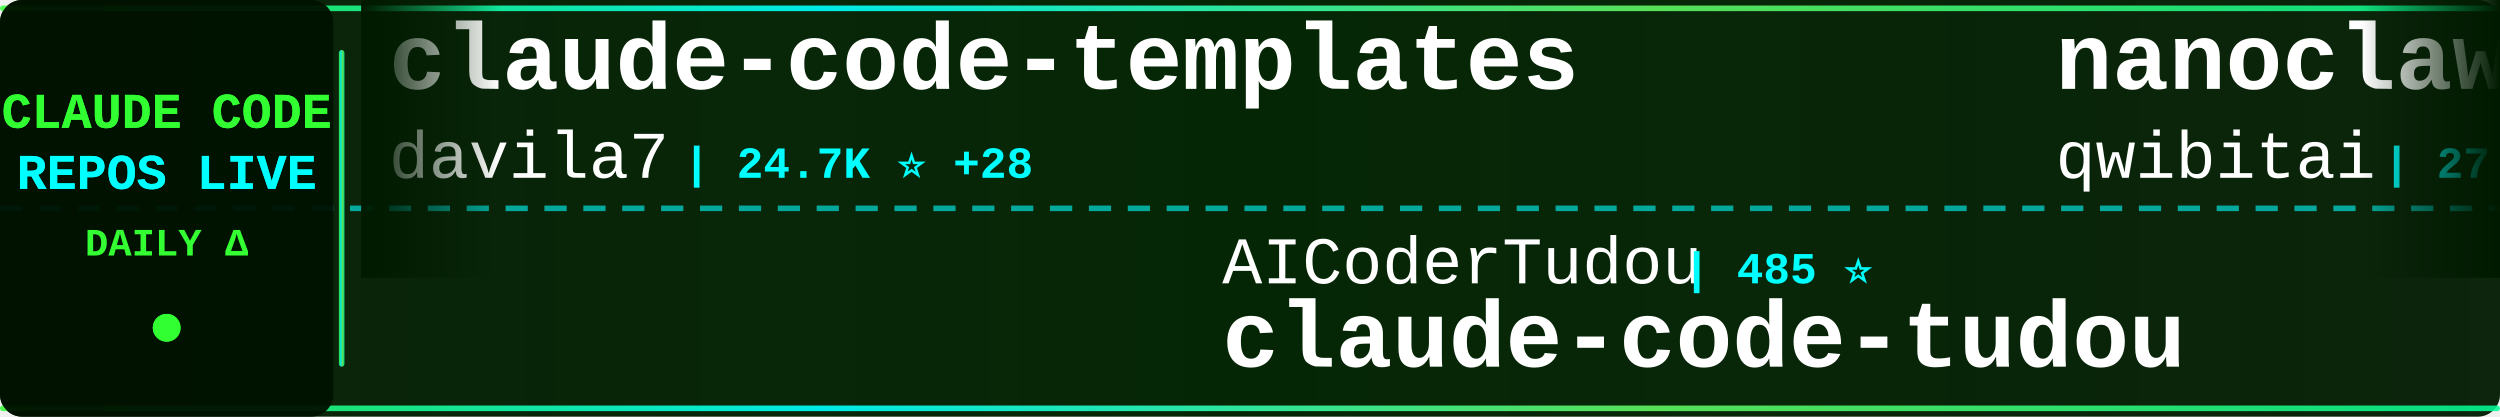
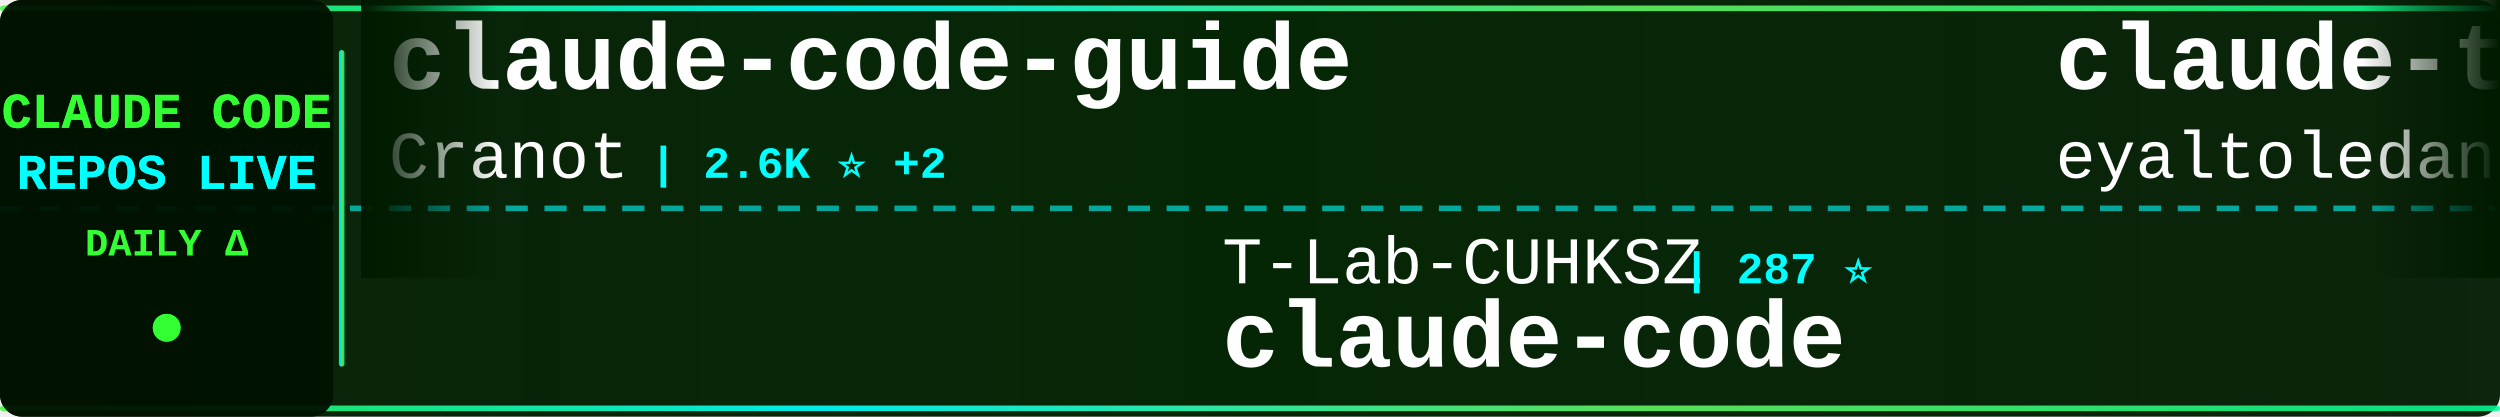
<svg xmlns="http://www.w3.org/2000/svg" width="900" height="150">
  <defs>
    <linearGradient id="tickerBg" x1="0%" y1="0%" x2="100%" y2="0%">
      <stop offset="0%" style="stop-color:#001a00;stop-opacity:0.95" />
      <stop offset="50%" style="stop-color:#002200;stop-opacity:0.98" />
      <stop offset="100%" style="stop-color:#001a00;stop-opacity:0.95" />
    </linearGradient>
    <linearGradient id="borderGrad" x1="0%" y1="0%" x2="100%" y2="0%">
      <stop offset="0%" style="stop-color:#33ff33;stop-opacity:0.85">
        <animate attributeName="stop-opacity" values="0.85;1;0.85" dur="2s" repeatCount="indefinite" />
      </stop>
      <stop offset="33%" style="stop-color:#00ffff;stop-opacity:0.9">
        <animate attributeName="stop-opacity" values="0.9;1;0.9" dur="2.2s" repeatCount="indefinite" />
      </stop>
      <stop offset="66%" style="stop-color:#66ff66;stop-opacity:0.85">
        <animate attributeName="stop-opacity" values="0.85;1;0.85" dur="1.8s" repeatCount="indefinite" />
      </stop>
      <stop offset="100%" style="stop-color:#00ff99;stop-opacity:0.85">
        <animate attributeName="stop-opacity" values="0.85;1;0.85" dur="2s" repeatCount="indefinite" />
      </stop>
    </linearGradient>
    <filter id="textGlow">
      <feGaussianBlur stdDeviation="0.1" result="coloredBlur" />
      <feMerge>
        <feMergeNode in="coloredBlur" />
        <feMergeNode in="SourceGraphic" />
      </feMerge>
    </filter>
    <filter id="metricGlow">
      <feGaussianBlur stdDeviation="0.2" result="coloredBlur" />
      <feMerge>
        <feMergeNode in="coloredBlur" />
        <feMergeNode in="SourceGraphic" />
      </feMerge>
    </filter>
    <linearGradient id="leftFade" x1="0%" y1="0%" x2="100%" y2="0%">
      <stop offset="0%" style="stop-color:#001a00;stop-opacity:1" />
      <stop offset="100%" style="stop-color:#001a00;stop-opacity:0" />
    </linearGradient>
    <linearGradient id="rightFade" x1="0%" y1="0%" x2="100%" y2="0%">
      <stop offset="0%" style="stop-color:#001a00;stop-opacity:0" />
      <stop offset="100%" style="stop-color:#001a00;stop-opacity:1" />
    </linearGradient>
  </defs>
  <rect width="900" height="150" fill="url(#tickerBg)" rx="8" />
  <rect x="0" y="2" width="900" height="2" fill="url(#borderGrad)" rx="1" />
  <rect x="0" y="146" width="900" height="2" fill="url(#borderGrad)" rx="1" />
  <line x1="0" y1="75" x2="900" y2="75" stroke="#00ffff" stroke-width="2" stroke-dasharray="8 6" opacity="0.6" />
  <rect x="0" y="0" width="120" height="150" fill="#001100" opacity="0.95" rx="8" />
  <text x="60" y="46" font-family="'Courier New', monospace" font-size="18" font-weight="bold" fill="#33ff33" text-anchor="middle" filter="url(#textGlow)">
    CLAUDE CODE
  </text>
  <text x="60" y="68" font-family="'Courier New', monospace" font-size="18" font-weight="bold" fill="#00ffff" text-anchor="middle" filter="url(#textGlow)">
    REPOS LIVE
  </text>
  <text x="60" y="92" font-family="'Courier New', monospace" font-size="14" font-weight="bold" fill="#33ff33" text-anchor="middle">
    DAILY Δ
  </text>
  <circle cx="60" cy="118" r="5" fill="#33ff33" filter="url(#metricGlow)">
    <animate attributeName="r" values="4;6;4" dur="1.5s" repeatCount="indefinite" />
    <animate attributeName="opacity" values="0.6;1;0.6" dur="1.5s" repeatCount="indefinite" />
  </circle>
  <rect x="122" y="18" width="2" height="114" fill="url(#borderGrad)" rx="1" />
  <clipPath id="tickerClip">
    <rect x="130" y="0" width="770" height="150" />
  </clipPath>
  <g clip-path="url(#tickerClip)">
    <g id="tickerItems">
      <animateTransform attributeName="transform" attributeType="XML" type="translate" from="0 0" to="-3000 0" dur="54s" repeatCount="indefinite" />
      <g transform="translate(0, 0)">
-         <text x="140" y="32" font-family="'Courier New', monospace" font-size="34" font-weight="bold" fill="#ffffff">claude-code-templates</text>
-         <text x="140" y="64" font-family="'Courier New', monospace" font-size="24" font-weight="normal" fill="#ffffff" opacity="1.0">davila7</text>
-         <text x="246" y="64" font-family="'Courier New', monospace" font-size="16" font-weight="bold" fill="#00ffff"> | 24.7K ⭐ +28</text>
+         <text x="140" y="32" font-family="'Courier New', monospace" font-size="34" font-weight="bold" fill="#ffffff">claude-code-guide</text>
+         <text x="140" y="64" font-family="'Courier New', monospace" font-size="24" font-weight="normal" fill="#ffffff" opacity="1.0">Cranot</text>
+         <text x="234" y="64" font-family="'Courier New', monospace" font-size="16" font-weight="bold" fill="#00ffff"> | 2.6K ⭐ +2</text>
      </g>
      <g transform="translate(300, 0)">
-         <text x="140" y="102" font-family="'Courier New', monospace" font-size="24" font-weight="normal" fill="#ffffff" opacity="1.0">AICoderTudou</text>
-         <text x="306" y="102" font-family="'Courier New', monospace" font-size="16" font-weight="bold" fill="#00ffff"> | 485 ⭐</text>
-         <text x="140" y="132" font-family="'Courier New', monospace" font-size="34" font-weight="bold" fill="#ffffff">claude-code-tudou</text>
+         <text x="140" y="102" font-family="'Courier New', monospace" font-size="24" font-weight="normal" fill="#ffffff" opacity="1.0">T-Lab-CUHKSZ</text>
+         <text x="306" y="102" font-family="'Courier New', monospace" font-size="16" font-weight="bold" fill="#00ffff"> | 287 ⭐</text>
+         <text x="140" y="132" font-family="'Courier New', monospace" font-size="34" font-weight="bold" fill="#ffffff">claude-code</text>
      </g>
      <g transform="translate(600, 0)">
-         <text x="140" y="32" font-family="'Courier New', monospace" font-size="34" font-weight="bold" fill="#ffffff">nanoclaw</text>
-         <text x="140" y="64" font-family="'Courier New', monospace" font-size="24" font-weight="normal" fill="#ffffff" opacity="1.0">qwibitai</text>
-         <text x="258" y="64" font-family="'Courier New', monospace" font-size="16" font-weight="bold" fill="#00ffff"> | 27.5K ⭐ +57</text>
+         <text x="140" y="32" font-family="'Courier New', monospace" font-size="34" font-weight="bold" fill="#ffffff">claude-task-master</text>
+         <text x="140" y="64" font-family="'Courier New', monospace" font-size="24" font-weight="normal" fill="#ffffff" opacity="1.0">eyaltoledano</text>
+         <text x="306" y="64" font-family="'Courier New', monospace" font-size="16" font-weight="bold" fill="#00ffff"> | 26.6K ⭐ +7</text>
      </g>
      <g transform="translate(900, 0)">
-         <text x="140" y="102" font-family="'Courier New', monospace" font-size="24" font-weight="normal" fill="#ffffff" opacity="1.0">feiskyer</text>
-         <text x="258" y="102" font-family="'Courier New', monospace" font-size="16" font-weight="bold" fill="#00ffff"> | 1.4K ⭐ +2</text>
-         <text x="140" y="132" font-family="'Courier New', monospace" font-size="34" font-weight="bold" fill="#ffffff">claude-code-settings</text>
+         <text x="140" y="102" font-family="'Courier New', monospace" font-size="24" font-weight="normal" fill="#ffffff" opacity="1.0">siteboon</text>
+         <text x="258" y="102" font-family="'Courier New', monospace" font-size="16" font-weight="bold" fill="#00ffff"> | 10.0K ⭐ +32</text>
+         <text x="140" y="132" font-family="'Courier New', monospace" font-size="34" font-weight="bold" fill="#ffffff">claudecodeui</text>
      </g>
      <g transform="translate(1200, 0)">
-         <text x="140" y="32" font-family="'Courier New', monospace" font-size="34" font-weight="bold" fill="#ffffff">sc-claude-code-files</text>
-         <text x="140" y="64" font-family="'Courier New', monospace" font-size="24" font-weight="normal" fill="#ffffff" opacity="1.0">https-deeplearning-ai</text>
-         <text x="414" y="64" font-family="'Courier New', monospace" font-size="16" font-weight="bold" fill="#00ffff"> | 487 ⭐ +1</text>
+         <text x="140" y="32" font-family="'Courier New', monospace" font-size="34" font-weight="bold" fill="#ffffff">claude-code-tudou</text>
+         <text x="140" y="64" font-family="'Courier New', monospace" font-size="24" font-weight="normal" fill="#ffffff" opacity="1.0">AICoderTudou</text>
+         <text x="306" y="64" font-family="'Courier New', monospace" font-size="16" font-weight="bold" fill="#00ffff"> | 486 ⭐ +1</text>
      </g>
      <g transform="translate(1500, 0)">
-         <text x="140" y="102" font-family="'Courier New', monospace" font-size="24" font-weight="normal" fill="#ffffff" opacity="1.0">Windy3f3f3f3f</text>
-         <text x="318" y="102" font-family="'Courier New', monospace" font-size="16" font-weight="bold" fill="#00ffff"> | 947 ⭐ +11</text>
-         <text x="140" y="132" font-family="'Courier New', monospace" font-size="34" font-weight="bold" fill="#ffffff">claude-code-from-scratch</text>
+         <text x="140" y="102" font-family="'Courier New', monospace" font-size="24" font-weight="normal" fill="#ffffff" opacity="1.0">kodu-ai</text>
+         <text x="246" y="102" font-family="'Courier New', monospace" font-size="16" font-weight="bold" fill="#00ffff"> | 5.3K ⭐</text>
+         <text x="140" y="132" font-family="'Courier New', monospace" font-size="34" font-weight="bold" fill="#ffffff">claude-coder</text>
      </g>
      <g transform="translate(1800, 0)">
-         <text x="140" y="32" font-family="'Courier New', monospace" font-size="34" font-weight="bold" fill="#ffffff">claude-code-sourcemap</text>
-         <text x="140" y="64" font-family="'Courier New', monospace" font-size="24" font-weight="normal" fill="#ffffff" opacity="1.0">Hyper66666</text>
-         <text x="282" y="64" font-family="'Courier New', monospace" font-size="16" font-weight="bold" fill="#00ffff"> | 206 ⭐</text>
+         <text x="140" y="32" font-family="'Courier New', monospace" font-size="34" font-weight="bold" fill="#ffffff">Claude-Code-x-OpenClaw-G...</text>
+         <text x="140" y="64" font-family="'Courier New', monospace" font-size="24" font-weight="normal" fill="#ffffff" opacity="1.0">KimYx0207</text>
+         <text x="270" y="64" font-family="'Courier New', monospace" font-size="16" font-weight="bold" fill="#00ffff"> | 3.4K ⭐ +22</text>
      </g>
      <g transform="translate(2100, 0)">
-         <text x="140" y="102" font-family="'Courier New', monospace" font-size="24" font-weight="normal" fill="#ffffff" opacity="1.0">ChrisWiles</text>
-         <text x="282" y="102" font-family="'Courier New', monospace" font-size="16" font-weight="bold" fill="#00ffff"> | 5.8K ⭐ +2</text>
-         <text x="140" y="132" font-family="'Courier New', monospace" font-size="34" font-weight="bold" fill="#ffffff">claude-code-showcase</text>
+         <text x="140" y="102" font-family="'Courier New', monospace" font-size="24" font-weight="normal" fill="#ffffff" opacity="1.0">Alishahryar1</text>
+         <text x="306" y="102" font-family="'Courier New', monospace" font-size="16" font-weight="bold" fill="#00ffff"> | 2.0K ⭐ +14</text>
+         <text x="140" y="132" font-family="'Courier New', monospace" font-size="34" font-weight="bold" fill="#ffffff">free-claude-code</text>
      </g>
      <g transform="translate(2400, 0)">
-         <text x="140" y="32" font-family="'Courier New', monospace" font-size="34" font-weight="bold" fill="#ffffff">claude-code-rust</text>
-         <text x="140" y="64" font-family="'Courier New', monospace" font-size="24" font-weight="normal" fill="#ffffff" opacity="1.0">lorryjovens-hub</text>
-         <text x="342" y="64" font-family="'Courier New', monospace" font-size="16" font-weight="bold" fill="#00ffff"> | 1.4K ⭐ +13</text>
+         <text x="140" y="32" font-family="'Courier New', monospace" font-size="34" font-weight="bold" fill="#ffffff">claude-code-book</text>
+         <text x="140" y="64" font-family="'Courier New', monospace" font-size="24" font-weight="normal" fill="#ffffff" opacity="1.0">lintsinghua</text>
+         <text x="294" y="64" font-family="'Courier New', monospace" font-size="16" font-weight="bold" fill="#00ffff"> | 2.8K ⭐ +16</text>
      </g>
      <g transform="translate(2700, 0)">
-         <text x="140" y="102" font-family="'Courier New', monospace" font-size="24" font-weight="normal" fill="#ffffff" opacity="1.0">hangsman</text>
-         <text x="258" y="102" font-family="'Courier New', monospace" font-size="16" font-weight="bold" fill="#00ffff"> | 754 ⭐</text>
-         <text x="140" y="132" font-family="'Courier New', monospace" font-size="34" font-weight="bold" fill="#ffffff">claude-code-source</text>
+         <text x="140" y="102" font-family="'Courier New', monospace" font-size="24" font-weight="normal" fill="#ffffff" opacity="1.0">anthropics</text>
+         <text x="282" y="102" font-family="'Courier New', monospace" font-size="16" font-weight="bold" fill="#00ffff"> | 119.9K ⭐ +479</text>
+         <text x="140" y="132" font-family="'Courier New', monospace" font-size="34" font-weight="bold" fill="#ffffff">skills</text>
      </g>
      <g transform="translate(3000, 0)">
-         <text x="140" y="32" font-family="'Courier New', monospace" font-size="34" font-weight="bold" fill="#ffffff">claude-code-templates</text>
-         <text x="140" y="64" font-family="'Courier New', monospace" font-size="24" font-weight="normal" fill="#ffffff" opacity="1.0">davila7</text>
-         <text x="246" y="64" font-family="'Courier New', monospace" font-size="16" font-weight="bold" fill="#00ffff"> | 24.7K ⭐ +28</text>
+         <text x="140" y="32" font-family="'Courier New', monospace" font-size="34" font-weight="bold" fill="#ffffff">claude-code-guide</text>
+         <text x="140" y="64" font-family="'Courier New', monospace" font-size="24" font-weight="normal" fill="#ffffff" opacity="1.0">Cranot</text>
+         <text x="234" y="64" font-family="'Courier New', monospace" font-size="16" font-weight="bold" fill="#00ffff"> | 2.6K ⭐ +2</text>
      </g>
      <g transform="translate(3300, 0)">
-         <text x="140" y="102" font-family="'Courier New', monospace" font-size="24" font-weight="normal" fill="#ffffff" opacity="1.0">AICoderTudou</text>
-         <text x="306" y="102" font-family="'Courier New', monospace" font-size="16" font-weight="bold" fill="#00ffff"> | 485 ⭐</text>
-         <text x="140" y="132" font-family="'Courier New', monospace" font-size="34" font-weight="bold" fill="#ffffff">claude-code-tudou</text>
+         <text x="140" y="102" font-family="'Courier New', monospace" font-size="24" font-weight="normal" fill="#ffffff" opacity="1.0">T-Lab-CUHKSZ</text>
+         <text x="306" y="102" font-family="'Courier New', monospace" font-size="16" font-weight="bold" fill="#00ffff"> | 287 ⭐</text>
+         <text x="140" y="132" font-family="'Courier New', monospace" font-size="34" font-weight="bold" fill="#ffffff">claude-code</text>
      </g>
      <g transform="translate(3600, 0)">
-         <text x="140" y="32" font-family="'Courier New', monospace" font-size="34" font-weight="bold" fill="#ffffff">nanoclaw</text>
-         <text x="140" y="64" font-family="'Courier New', monospace" font-size="24" font-weight="normal" fill="#ffffff" opacity="1.0">qwibitai</text>
-         <text x="258" y="64" font-family="'Courier New', monospace" font-size="16" font-weight="bold" fill="#00ffff"> | 27.5K ⭐ +57</text>
+         <text x="140" y="32" font-family="'Courier New', monospace" font-size="34" font-weight="bold" fill="#ffffff">claude-task-master</text>
+         <text x="140" y="64" font-family="'Courier New', monospace" font-size="24" font-weight="normal" fill="#ffffff" opacity="1.0">eyaltoledano</text>
+         <text x="306" y="64" font-family="'Courier New', monospace" font-size="16" font-weight="bold" fill="#00ffff"> | 26.6K ⭐ +7</text>
      </g>
      <g transform="translate(3900, 0)">
-         <text x="140" y="102" font-family="'Courier New', monospace" font-size="24" font-weight="normal" fill="#ffffff" opacity="1.0">feiskyer</text>
-         <text x="258" y="102" font-family="'Courier New', monospace" font-size="16" font-weight="bold" fill="#00ffff"> | 1.4K ⭐ +2</text>
-         <text x="140" y="132" font-family="'Courier New', monospace" font-size="34" font-weight="bold" fill="#ffffff">claude-code-settings</text>
+         <text x="140" y="102" font-family="'Courier New', monospace" font-size="24" font-weight="normal" fill="#ffffff" opacity="1.0">siteboon</text>
+         <text x="258" y="102" font-family="'Courier New', monospace" font-size="16" font-weight="bold" fill="#00ffff"> | 10.0K ⭐ +32</text>
+         <text x="140" y="132" font-family="'Courier New', monospace" font-size="34" font-weight="bold" fill="#ffffff">claudecodeui</text>
      </g>
    </g>
  </g>
  <rect x="130" y="0" width="50" height="100" fill="url(#leftFade)" />
  <rect x="850" y="0" width="50" height="100" fill="url(#rightFade)" />
</svg>
